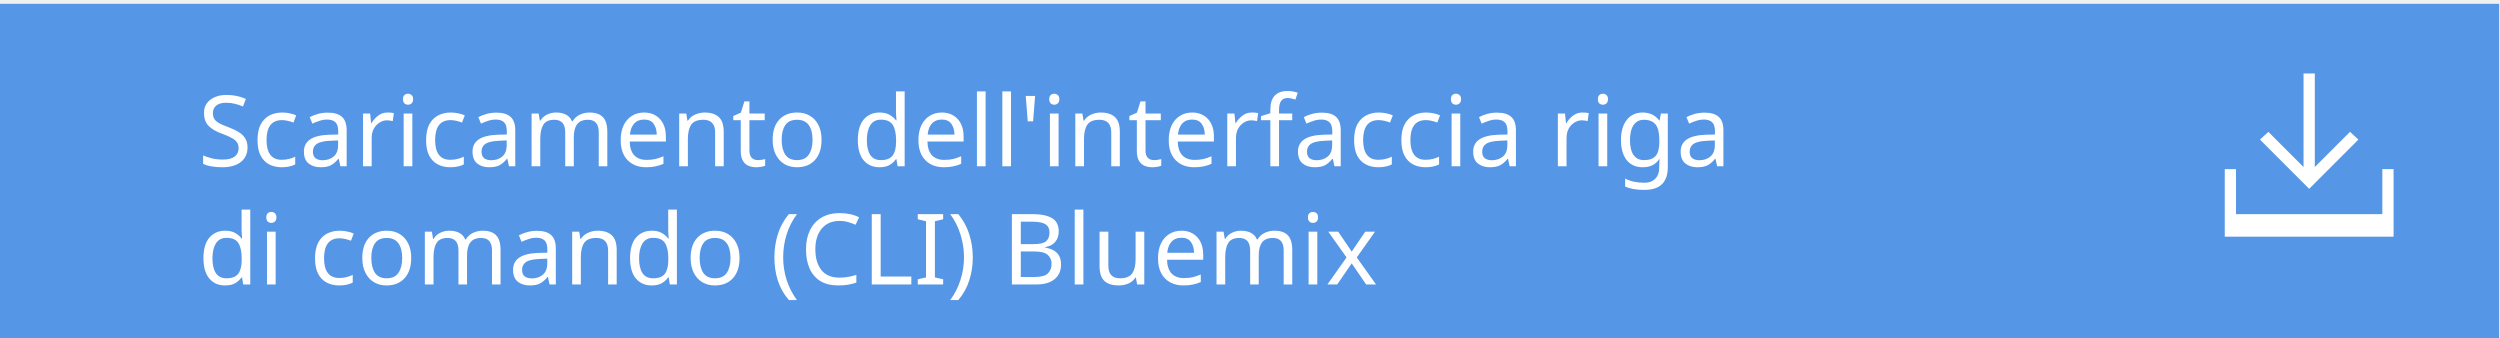
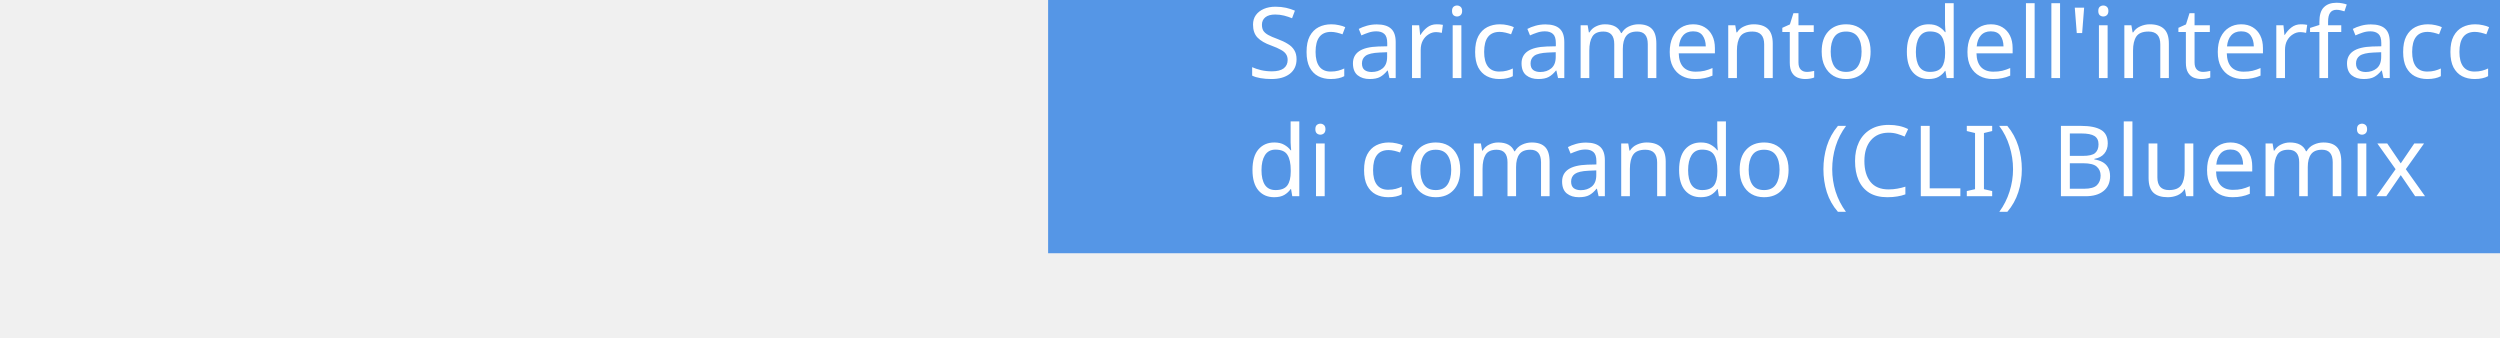
<svg xmlns="http://www.w3.org/2000/svg" version="1.1" id="Layer_1" x="0px" y="0px" width="355.4px" height="48px" viewBox="0 0 355.4 48" enable-background="new 0 0 355.4 48" xml:space="preserve">
-   <defs id="defs19" />
-   <rect x="-0.129" y="0.544" width="355.4" height="48" id="rect3" style="fill:#5596e6" />
-   <text enable-background="new    " id="text5" x="28.158" y="23.638">
-     <tspan x="28.158" y="23.638" font-size="14" id="tspan7" style="font-size:14px;fill:#ffffff;font-family:ArialMT">Scaricamento dell'interfaccia riga</tspan>
-     <tspan x="28.158" y="40.438" font-size="14" id="tspan9" style="font-size:14px;fill:#ffffff;font-family:ArialMT">di comando (CLI) Bluemix</tspan>
+   <rect x="149" y="-12" fill="#5596E6" width="355.4" height="48" />
+   <text transform="matrix(1 0 0 1 177.2871 11.0947)" enable-background="new    ">
+     <tspan x="0" y="0" fill="#FFFFFF" font-family="'ArialMT'" font-size="14">Scaricamento dell'interfaccia riga</tspan>
+     <tspan x="0" y="16.8" fill="#FFFFFF" font-family="'ArialMT'" font-size="14">di comando (CLI) Bluemix</tspan>
  </text>
-   <g id="g11" transform="translate(-149.1286,12.54353)">
-     <polygon points="483.2,6.2 478.2,11.2 478.2,-2.1 476.6,-2.1 476.6,11.2 471.6,6.2 470.4,7.3 477.4,14.3 484.4,7.3 " id="polygon13" style="fill:#ffffff" />
-     <polygon points="487.8,17.9 467,17.9 467,11.5 465.4,11.5 465.4,17.9 465.4,21.1 467,21.1 487.8,21.1 489.4,21.1 489.4,17.9 489.4,11.5 487.8,11.5 " id="polygon15" style="fill:#ffffff" />
+   <g>
+     <polygon fill="#FFFFFF" points="484.4,7.3 483.2,6.2 478.2,11.2 478.2,-2.1 476.6,-2.1 476.6,11.2 471.6,6.2 470.4,7.3 477.4,14.3     " />
+     <polygon fill="#FFFFFF" points="487.8,11.5 487.8,17.9 467,17.9 467,11.5 465.4,11.5 465.4,17.9 465.4,21.1 467,21.1 487.8,21.1    489.4,21.1 489.4,17.9 489.4,11.5  " />
  </g>
</svg>
